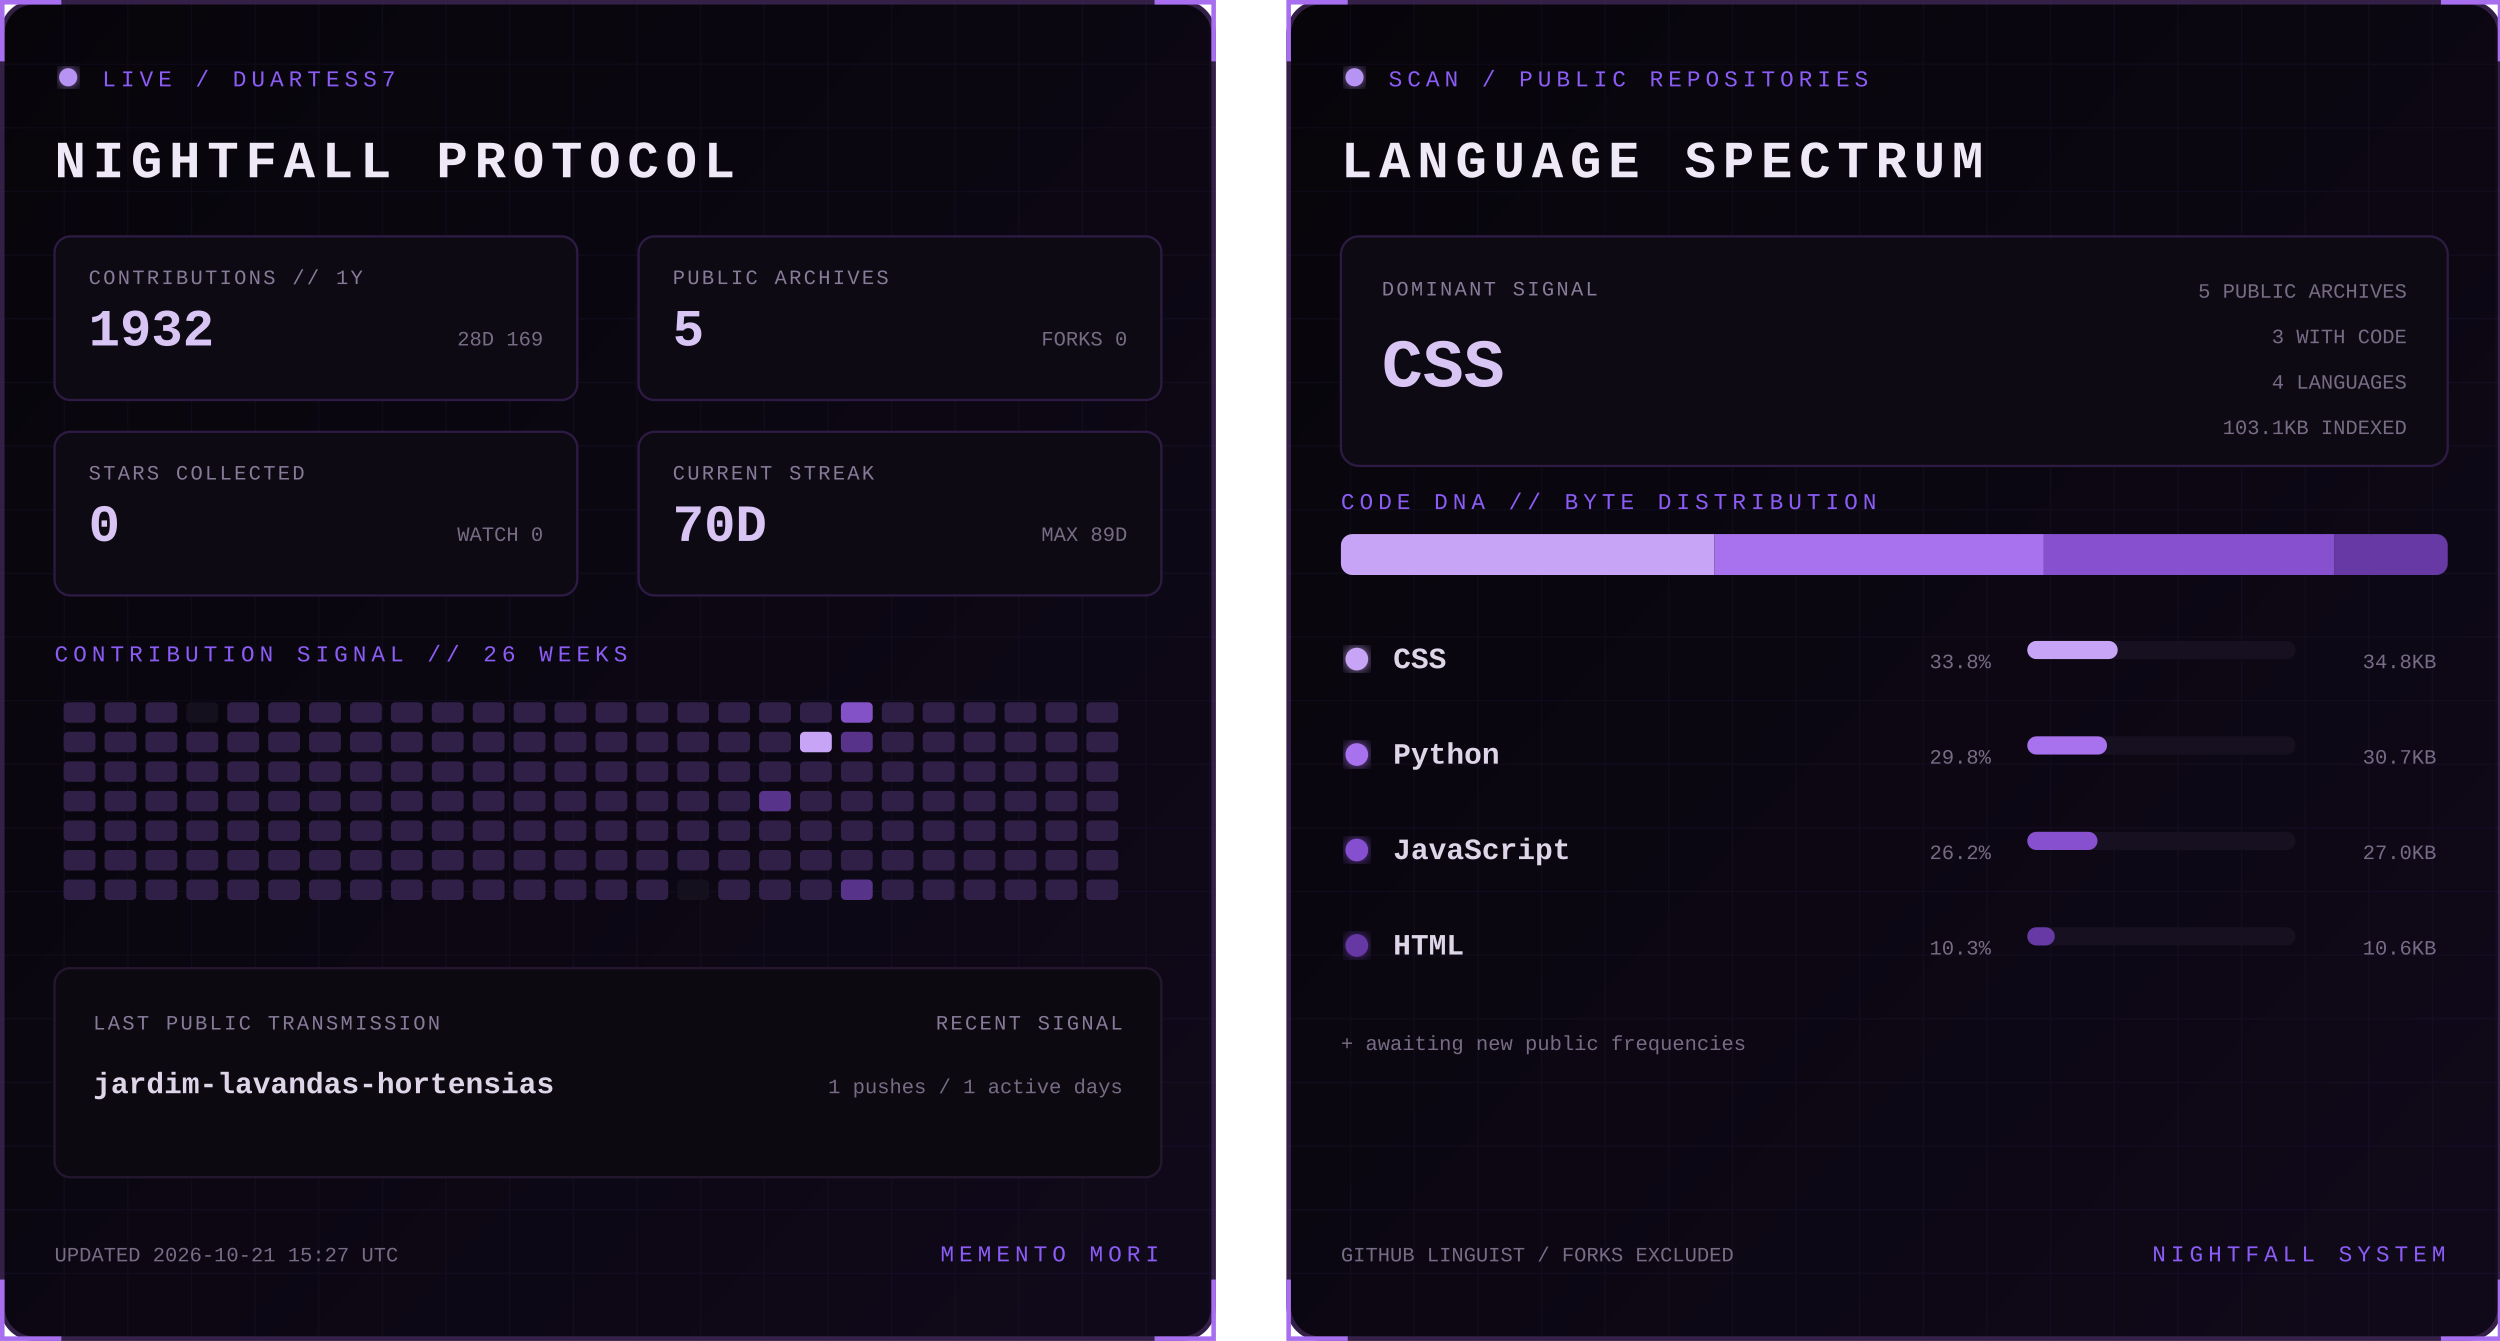
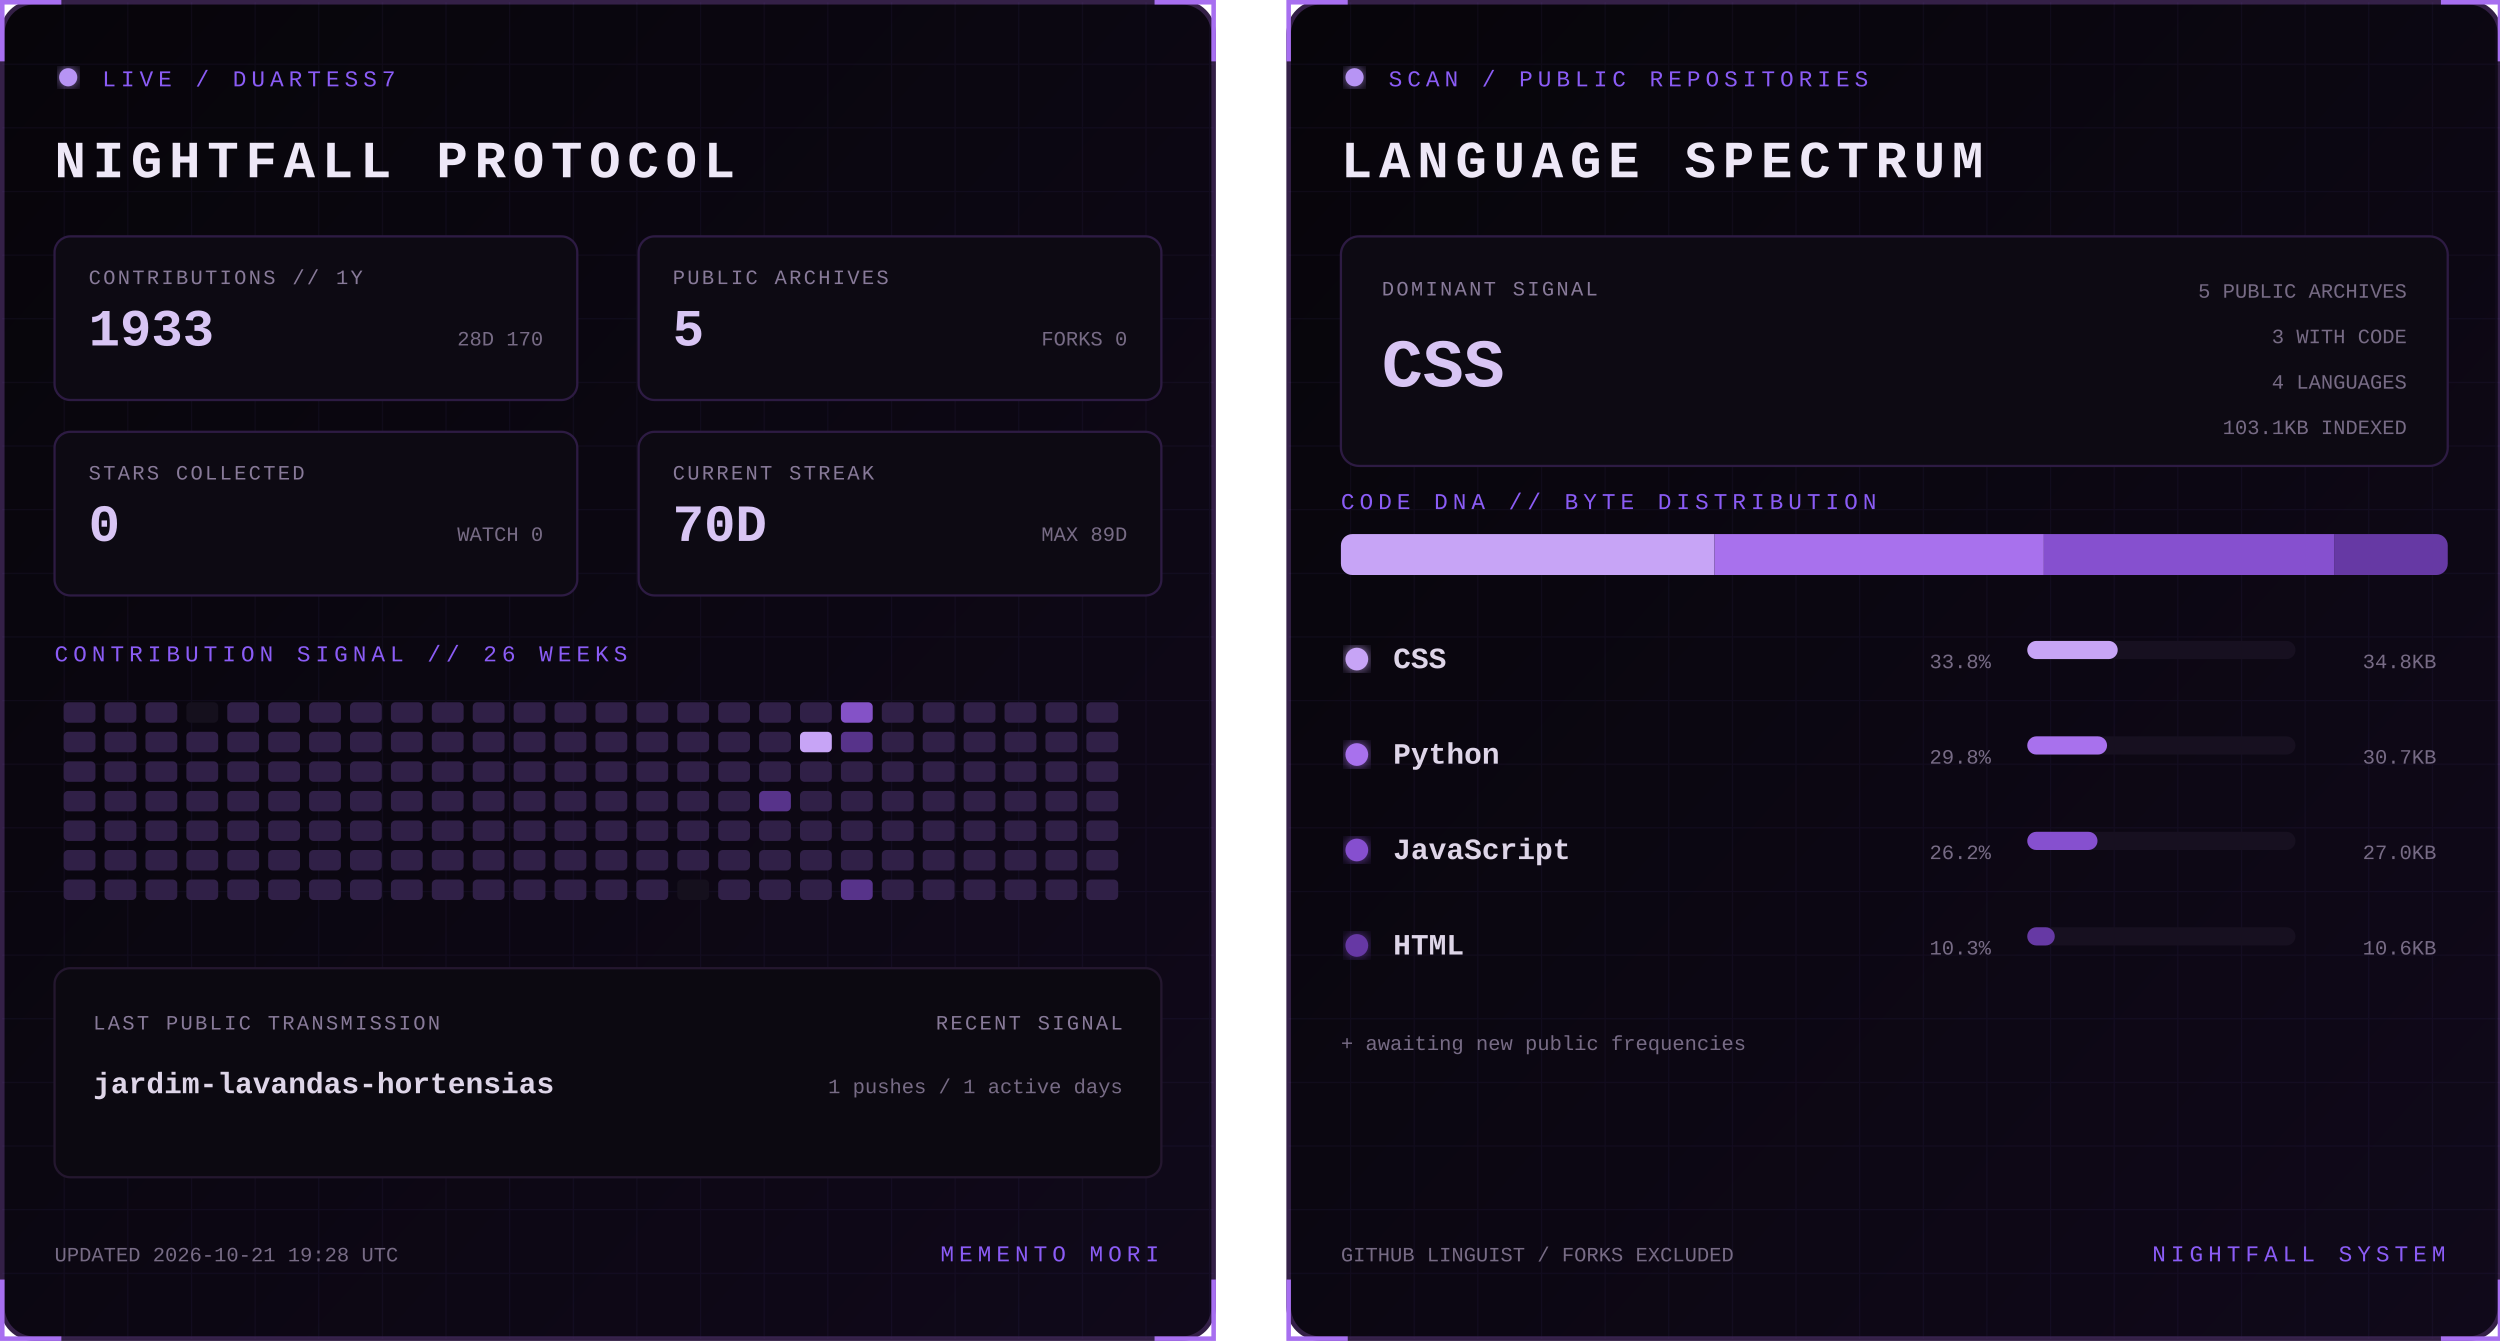
<svg xmlns="http://www.w3.org/2000/svg" width="1100" height="590" viewBox="0 0 1100 590" role="img" aria-labelledby="title desc">
  <defs>
    <linearGradient id="bg" x1="0" y1="0" x2="1" y2="1">
      <stop stop-color="#07050a" />
      <stop offset="1" stop-color="#10091a" />
    </linearGradient>
    <filter id="glow">
      <feGaussianBlur stdDeviation="3" result="b" />
      <feMerge>
        <feMergeNode in="b" />
        <feMergeNode in="SourceGraphic" />
      </feMerge>
    </filter>
    <pattern id="grid" width="28" height="28" patternUnits="userSpaceOnUse">
      <path d="M28 0H0V28" fill="none" stroke="#8b5cf6" stroke-opacity=".055" />
    </pattern>
    <clipPath id="dna">
      <rect x="24" y="235" width="487" height="18" rx="5" />
    </clipPath>
    <style>
      text { font-family: Consolas, 'Courier New', monospace; }
      .kicker { fill:#8b5cf6; font-size:10px; letter-spacing:2.2px; }
      .title { fill:#eee8f7; font-size:23px; font-weight:700; letter-spacing:3px; }
      .label { fill:#887a99; font-size:9px; letter-spacing:1px; }
      .stat { fill:#d8c5f4; font-size:23px; font-weight:700; }
      .detail,.pct { fill:#776b85; font-size:9px; }
      .lang { fill:#ded5e8; font-size:13px; font-weight:700; }
      .hero { fill:#d8c5f4; font-size:30px; font-weight:700; }
      .blink { animation:blink 1.6s step-end infinite; }
      @keyframes blink { 50% { opacity:.25 } }
    </style>
  </defs>
  <g>
    <rect x="1" y="1" width="533" height="588" rx="14" fill="url(#bg)" stroke="#342047" stroke-width="2" />
    <rect x="1" y="1" width="533" height="588" rx="14" fill="url(#grid)" />
    <path d="M27 1H1v26 M508 1h26v26 M534 563v26h-26 M27 589H1v-26" stroke="#a76ff0" stroke-width="2" fill="none" />
    <circle cx="30" cy="34" r="4" fill="#b794f4" filter="url(#glow)" class="blink" />
    <text x="45" y="38" class="kicker">LIVE / DUARTESS7</text>
    <text x="24" y="78" class="title">NIGHTFALL PROTOCOL</text>
    <g transform="translate(24 104)">
      <rect width="230" height="72" rx="7" fill="#0d0a13" stroke="#2d1b43" />
      <text x="15" y="21" class="label">CONTRIBUTIONS // 1Y</text>
-       <text x="15" y="48" class="stat">1932</text>
-       <text x="215" y="48" text-anchor="end" class="detail">28D 169</text>
+       <text x="15" y="48" class="stat">1933</text>
+       <text x="215" y="48" text-anchor="end" class="detail">28D 170</text>
    </g>
    <g transform="translate(281 104)">
      <rect width="230" height="72" rx="7" fill="#0d0a13" stroke="#2d1b43" />
      <text x="15" y="21" class="label">PUBLIC ARCHIVES</text>
      <text x="15" y="48" class="stat">5</text>
      <text x="215" y="48" text-anchor="end" class="detail">FORKS 0</text>
    </g>
    <g transform="translate(24 190)">
      <rect width="230" height="72" rx="7" fill="#0d0a13" stroke="#2d1b43" />
      <text x="15" y="21" class="label">STARS COLLECTED</text>
      <text x="15" y="48" class="stat">0</text>
      <text x="215" y="48" text-anchor="end" class="detail">WATCH 0</text>
    </g>
    <g transform="translate(281 190)">
      <rect width="230" height="72" rx="7" fill="#0d0a13" stroke="#2d1b43" />
      <text x="15" y="21" class="label">CURRENT STREAK</text>
      <text x="15" y="48" class="stat">70D</text>
      <text x="215" y="48" text-anchor="end" class="detail">MAX 89D</text>
    </g>
    <text x="24" y="291" class="kicker">CONTRIBUTION SIGNAL // 26 WEEKS</text>
    <g>
      <rect x="28" y="309" width="14" height="9" rx="2" fill="#302047" />
      <rect x="28" y="322" width="14" height="9" rx="2" fill="#302047" />
      <rect x="28" y="335" width="14" height="9" rx="2" fill="#302047" />
      <rect x="28" y="348" width="14" height="9" rx="2" fill="#302047" />
      <rect x="28" y="361" width="14" height="9" rx="2" fill="#302047" />
      <rect x="28" y="374" width="14" height="9" rx="2" fill="#302047" />
      <rect x="28" y="387" width="14" height="9" rx="2" fill="#302047" />
      <rect x="46" y="309" width="14" height="9" rx="2" fill="#302047" />
      <rect x="46" y="322" width="14" height="9" rx="2" fill="#302047" />
      <rect x="46" y="335" width="14" height="9" rx="2" fill="#302047" />
      <rect x="46" y="348" width="14" height="9" rx="2" fill="#302047" />
      <rect x="46" y="361" width="14" height="9" rx="2" fill="#302047" />
      <rect x="46" y="374" width="14" height="9" rx="2" fill="#302047" />
      <rect x="46" y="387" width="14" height="9" rx="2" fill="#302047" />
      <rect x="64" y="309" width="14" height="9" rx="2" fill="#302047" />
      <rect x="64" y="322" width="14" height="9" rx="2" fill="#302047" />
      <rect x="64" y="335" width="14" height="9" rx="2" fill="#302047" />
      <rect x="64" y="348" width="14" height="9" rx="2" fill="#302047" />
      <rect x="64" y="361" width="14" height="9" rx="2" fill="#302047" />
      <rect x="64" y="374" width="14" height="9" rx="2" fill="#302047" />
      <rect x="64" y="387" width="14" height="9" rx="2" fill="#302047" />
      <rect x="82" y="309" width="14" height="9" rx="2" fill="#15101d" />
      <rect x="82" y="322" width="14" height="9" rx="2" fill="#302047" />
      <rect x="82" y="335" width="14" height="9" rx="2" fill="#302047" />
      <rect x="82" y="348" width="14" height="9" rx="2" fill="#302047" />
      <rect x="82" y="361" width="14" height="9" rx="2" fill="#302047" />
      <rect x="82" y="374" width="14" height="9" rx="2" fill="#302047" />
      <rect x="82" y="387" width="14" height="9" rx="2" fill="#302047" />
      <rect x="100" y="309" width="14" height="9" rx="2" fill="#302047" />
      <rect x="100" y="322" width="14" height="9" rx="2" fill="#302047" />
      <rect x="100" y="335" width="14" height="9" rx="2" fill="#302047" />
      <rect x="100" y="348" width="14" height="9" rx="2" fill="#302047" />
      <rect x="100" y="361" width="14" height="9" rx="2" fill="#302047" />
      <rect x="100" y="374" width="14" height="9" rx="2" fill="#302047" />
      <rect x="100" y="387" width="14" height="9" rx="2" fill="#302047" />
      <rect x="118" y="309" width="14" height="9" rx="2" fill="#302047" />
      <rect x="118" y="322" width="14" height="9" rx="2" fill="#302047" />
      <rect x="118" y="335" width="14" height="9" rx="2" fill="#302047" />
      <rect x="118" y="348" width="14" height="9" rx="2" fill="#302047" />
      <rect x="118" y="361" width="14" height="9" rx="2" fill="#302047" />
      <rect x="118" y="374" width="14" height="9" rx="2" fill="#302047" />
      <rect x="118" y="387" width="14" height="9" rx="2" fill="#302047" />
      <rect x="136" y="309" width="14" height="9" rx="2" fill="#302047" />
      <rect x="136" y="322" width="14" height="9" rx="2" fill="#302047" />
      <rect x="136" y="335" width="14" height="9" rx="2" fill="#302047" />
      <rect x="136" y="348" width="14" height="9" rx="2" fill="#302047" />
      <rect x="136" y="361" width="14" height="9" rx="2" fill="#302047" />
      <rect x="136" y="374" width="14" height="9" rx="2" fill="#302047" />
      <rect x="136" y="387" width="14" height="9" rx="2" fill="#302047" />
      <rect x="154" y="309" width="14" height="9" rx="2" fill="#302047" />
      <rect x="154" y="322" width="14" height="9" rx="2" fill="#302047" />
      <rect x="154" y="335" width="14" height="9" rx="2" fill="#302047" />
      <rect x="154" y="348" width="14" height="9" rx="2" fill="#302047" />
      <rect x="154" y="361" width="14" height="9" rx="2" fill="#302047" />
      <rect x="154" y="374" width="14" height="9" rx="2" fill="#302047" />
      <rect x="154" y="387" width="14" height="9" rx="2" fill="#302047" />
      <rect x="172" y="309" width="14" height="9" rx="2" fill="#302047" />
      <rect x="172" y="322" width="14" height="9" rx="2" fill="#302047" />
      <rect x="172" y="335" width="14" height="9" rx="2" fill="#302047" />
      <rect x="172" y="348" width="14" height="9" rx="2" fill="#302047" />
      <rect x="172" y="361" width="14" height="9" rx="2" fill="#302047" />
      <rect x="172" y="374" width="14" height="9" rx="2" fill="#302047" />
      <rect x="172" y="387" width="14" height="9" rx="2" fill="#302047" />
      <rect x="190" y="309" width="14" height="9" rx="2" fill="#302047" />
      <rect x="190" y="322" width="14" height="9" rx="2" fill="#302047" />
      <rect x="190" y="335" width="14" height="9" rx="2" fill="#302047" />
      <rect x="190" y="348" width="14" height="9" rx="2" fill="#302047" />
      <rect x="190" y="361" width="14" height="9" rx="2" fill="#302047" />
      <rect x="190" y="374" width="14" height="9" rx="2" fill="#302047" />
      <rect x="190" y="387" width="14" height="9" rx="2" fill="#302047" />
      <rect x="208" y="309" width="14" height="9" rx="2" fill="#302047" />
      <rect x="208" y="322" width="14" height="9" rx="2" fill="#302047" />
      <rect x="208" y="335" width="14" height="9" rx="2" fill="#302047" />
      <rect x="208" y="348" width="14" height="9" rx="2" fill="#302047" />
      <rect x="208" y="361" width="14" height="9" rx="2" fill="#302047" />
      <rect x="208" y="374" width="14" height="9" rx="2" fill="#302047" />
      <rect x="208" y="387" width="14" height="9" rx="2" fill="#302047" />
      <rect x="226" y="309" width="14" height="9" rx="2" fill="#302047" />
      <rect x="226" y="322" width="14" height="9" rx="2" fill="#302047" />
      <rect x="226" y="335" width="14" height="9" rx="2" fill="#302047" />
      <rect x="226" y="348" width="14" height="9" rx="2" fill="#302047" />
      <rect x="226" y="361" width="14" height="9" rx="2" fill="#302047" />
      <rect x="226" y="374" width="14" height="9" rx="2" fill="#302047" />
      <rect x="226" y="387" width="14" height="9" rx="2" fill="#302047" />
      <rect x="244" y="309" width="14" height="9" rx="2" fill="#302047" />
      <rect x="244" y="322" width="14" height="9" rx="2" fill="#302047" />
      <rect x="244" y="335" width="14" height="9" rx="2" fill="#302047" />
      <rect x="244" y="348" width="14" height="9" rx="2" fill="#302047" />
      <rect x="244" y="361" width="14" height="9" rx="2" fill="#302047" />
      <rect x="244" y="374" width="14" height="9" rx="2" fill="#302047" />
      <rect x="244" y="387" width="14" height="9" rx="2" fill="#302047" />
      <rect x="262" y="309" width="14" height="9" rx="2" fill="#302047" />
      <rect x="262" y="322" width="14" height="9" rx="2" fill="#302047" />
      <rect x="262" y="335" width="14" height="9" rx="2" fill="#302047" />
      <rect x="262" y="348" width="14" height="9" rx="2" fill="#302047" />
      <rect x="262" y="361" width="14" height="9" rx="2" fill="#302047" />
      <rect x="262" y="374" width="14" height="9" rx="2" fill="#302047" />
      <rect x="262" y="387" width="14" height="9" rx="2" fill="#302047" />
      <rect x="280" y="309" width="14" height="9" rx="2" fill="#302047" />
      <rect x="280" y="322" width="14" height="9" rx="2" fill="#302047" />
      <rect x="280" y="335" width="14" height="9" rx="2" fill="#302047" />
      <rect x="280" y="348" width="14" height="9" rx="2" fill="#302047" />
      <rect x="280" y="361" width="14" height="9" rx="2" fill="#302047" />
      <rect x="280" y="374" width="14" height="9" rx="2" fill="#302047" />
      <rect x="280" y="387" width="14" height="9" rx="2" fill="#302047" />
      <rect x="298" y="309" width="14" height="9" rx="2" fill="#302047" />
      <rect x="298" y="322" width="14" height="9" rx="2" fill="#302047" />
      <rect x="298" y="335" width="14" height="9" rx="2" fill="#302047" />
      <rect x="298" y="348" width="14" height="9" rx="2" fill="#302047" />
      <rect x="298" y="361" width="14" height="9" rx="2" fill="#302047" />
      <rect x="298" y="374" width="14" height="9" rx="2" fill="#302047" />
      <rect x="298" y="387" width="14" height="9" rx="2" fill="#15101d" />
      <rect x="316" y="309" width="14" height="9" rx="2" fill="#302047" />
      <rect x="316" y="322" width="14" height="9" rx="2" fill="#302047" />
      <rect x="316" y="335" width="14" height="9" rx="2" fill="#302047" />
      <rect x="316" y="348" width="14" height="9" rx="2" fill="#302047" />
      <rect x="316" y="361" width="14" height="9" rx="2" fill="#302047" />
      <rect x="316" y="374" width="14" height="9" rx="2" fill="#302047" />
      <rect x="316" y="387" width="14" height="9" rx="2" fill="#302047" />
      <rect x="334" y="309" width="14" height="9" rx="2" fill="#302047" />
      <rect x="334" y="322" width="14" height="9" rx="2" fill="#302047" />
      <rect x="334" y="335" width="14" height="9" rx="2" fill="#302047" />
      <rect x="334" y="348" width="14" height="9" rx="2" fill="#57338a" />
      <rect x="334" y="361" width="14" height="9" rx="2" fill="#302047" />
      <rect x="334" y="374" width="14" height="9" rx="2" fill="#302047" />
      <rect x="334" y="387" width="14" height="9" rx="2" fill="#302047" />
      <rect x="352" y="309" width="14" height="9" rx="2" fill="#302047" />
      <rect x="352" y="322" width="14" height="9" rx="2" fill="#c7a4f6" />
      <rect x="352" y="335" width="14" height="9" rx="2" fill="#302047" />
      <rect x="352" y="348" width="14" height="9" rx="2" fill="#302047" />
      <rect x="352" y="361" width="14" height="9" rx="2" fill="#302047" />
      <rect x="352" y="374" width="14" height="9" rx="2" fill="#302047" />
      <rect x="352" y="387" width="14" height="9" rx="2" fill="#302047" />
      <rect x="370" y="309" width="14" height="9" rx="2" fill="#8452c7" />
      <rect x="370" y="322" width="14" height="9" rx="2" fill="#57338a" />
      <rect x="370" y="335" width="14" height="9" rx="2" fill="#302047" />
      <rect x="370" y="348" width="14" height="9" rx="2" fill="#302047" />
      <rect x="370" y="361" width="14" height="9" rx="2" fill="#302047" />
      <rect x="370" y="374" width="14" height="9" rx="2" fill="#302047" />
      <rect x="370" y="387" width="14" height="9" rx="2" fill="#57338a" />
      <rect x="388" y="309" width="14" height="9" rx="2" fill="#302047" />
      <rect x="388" y="322" width="14" height="9" rx="2" fill="#302047" />
      <rect x="388" y="335" width="14" height="9" rx="2" fill="#302047" />
      <rect x="388" y="348" width="14" height="9" rx="2" fill="#302047" />
      <rect x="388" y="361" width="14" height="9" rx="2" fill="#302047" />
      <rect x="388" y="374" width="14" height="9" rx="2" fill="#302047" />
      <rect x="388" y="387" width="14" height="9" rx="2" fill="#302047" />
      <rect x="406" y="309" width="14" height="9" rx="2" fill="#302047" />
      <rect x="406" y="322" width="14" height="9" rx="2" fill="#302047" />
      <rect x="406" y="335" width="14" height="9" rx="2" fill="#302047" />
      <rect x="406" y="348" width="14" height="9" rx="2" fill="#302047" />
      <rect x="406" y="361" width="14" height="9" rx="2" fill="#302047" />
      <rect x="406" y="374" width="14" height="9" rx="2" fill="#302047" />
      <rect x="406" y="387" width="14" height="9" rx="2" fill="#302047" />
      <rect x="424" y="309" width="14" height="9" rx="2" fill="#302047" />
      <rect x="424" y="322" width="14" height="9" rx="2" fill="#302047" />
      <rect x="424" y="335" width="14" height="9" rx="2" fill="#302047" />
      <rect x="424" y="348" width="14" height="9" rx="2" fill="#302047" />
      <rect x="424" y="361" width="14" height="9" rx="2" fill="#302047" />
      <rect x="424" y="374" width="14" height="9" rx="2" fill="#302047" />
      <rect x="424" y="387" width="14" height="9" rx="2" fill="#302047" />
      <rect x="442" y="309" width="14" height="9" rx="2" fill="#302047" />
      <rect x="442" y="322" width="14" height="9" rx="2" fill="#302047" />
      <rect x="442" y="335" width="14" height="9" rx="2" fill="#302047" />
      <rect x="442" y="348" width="14" height="9" rx="2" fill="#302047" />
      <rect x="442" y="361" width="14" height="9" rx="2" fill="#302047" />
      <rect x="442" y="374" width="14" height="9" rx="2" fill="#302047" />
      <rect x="442" y="387" width="14" height="9" rx="2" fill="#302047" />
      <rect x="460" y="309" width="14" height="9" rx="2" fill="#302047" />
      <rect x="460" y="322" width="14" height="9" rx="2" fill="#302047" />
      <rect x="460" y="335" width="14" height="9" rx="2" fill="#302047" />
      <rect x="460" y="348" width="14" height="9" rx="2" fill="#302047" />
      <rect x="460" y="361" width="14" height="9" rx="2" fill="#302047" />
      <rect x="460" y="374" width="14" height="9" rx="2" fill="#302047" />
      <rect x="460" y="387" width="14" height="9" rx="2" fill="#302047" />
      <rect x="478" y="309" width="14" height="9" rx="2" fill="#302047" />
      <rect x="478" y="322" width="14" height="9" rx="2" fill="#302047" />
      <rect x="478" y="335" width="14" height="9" rx="2" fill="#302047" />
      <rect x="478" y="348" width="14" height="9" rx="2" fill="#302047" />
      <rect x="478" y="361" width="14" height="9" rx="2" fill="#302047" />
      <rect x="478" y="374" width="14" height="9" rx="2" fill="#302047" />
      <rect x="478" y="387" width="14" height="9" rx="2" fill="#302047" />
    </g>
    <rect x="24" y="426" width="487" height="92" rx="7" fill="#0c0911" stroke="#24172f" />
    <text x="41" y="453" class="label">LAST PUBLIC TRANSMISSION</text>
    <text x="41" y="481" class="lang">jardim-lavandas-hortensias</text>
    <text x="494" y="453" text-anchor="end" class="label">RECENT SIGNAL</text>
    <text x="494" y="481" text-anchor="end" class="detail">1 pushes / 1 active days</text>
-     <text x="24" y="555" class="detail">UPDATED 2026-10-21 15:27 UTC</text>
+     <text x="24" y="555" class="detail">UPDATED 2026-10-21 19:28 UTC</text>
    <text x="510" y="555" text-anchor="end" class="kicker">MEMENTO MORI</text>
  </g>
  <g transform="translate(566)">
    <rect x="1" y="1" width="533" height="588" rx="14" fill="url(#bg)" stroke="#342047" stroke-width="2" />
    <rect x="1" y="1" width="533" height="588" rx="14" fill="url(#grid)" />
    <path d="M27 1H1v26 M508 1h26v26 M534 563v26h-26 M27 589H1v-26" stroke="#a76ff0" stroke-width="2" fill="none" />
    <circle cx="30" cy="34" r="4" fill="#b794f4" filter="url(#glow)" class="blink" />
    <text x="45" y="38" class="kicker">SCAN / PUBLIC REPOSITORIES</text>
    <text x="24" y="78" class="title">LANGUAGE SPECTRUM</text>
    <rect x="24" y="104" width="487" height="101" rx="8" fill="#0d0a13" stroke="#2d1b43" />
    <text x="42" y="130" class="label">DOMINANT SIGNAL</text>
    <text x="42" y="170" class="hero">CSS</text>
    <text x="493" y="131" text-anchor="end" class="detail">5 PUBLIC ARCHIVES</text>
    <text x="493" y="151" text-anchor="end" class="detail">3 WITH CODE</text>
    <text x="493" y="171" text-anchor="end" class="detail">4 LANGUAGES</text>
    <text x="493" y="191" text-anchor="end" class="detail">103.1KB INDEXED</text>
    <text x="24" y="224" class="kicker">CODE DNA // BYTE DISTRIBUTION</text>
    <rect x="24" y="235" width="487" height="18" rx="5" fill="#171020" />
    <g clip-path="url(#dna)">
      <rect x="24.0" y="235" width="164.4" height="18" fill="#c7a4f6" />
      <rect x="188.4" y="235" width="144.9" height="18" fill="#a871ed" />
      <rect x="333.3" y="235" width="127.7" height="18" fill="#8650cf" />
      <rect x="461.0" y="235" width="50.0" height="18" fill="#6639a4" />
    </g>
    <circle cx="31" cy="290" r="5" fill="#c7a4f6" filter="url(#glow)" />
    <text x="47" y="294" class="lang">CSS</text>
    <text x="310" y="294" text-anchor="end" class="pct">33.8%</text>
    <rect x="326" y="282" width="118" height="8" rx="4" fill="#171020" />
    <rect x="326" y="282" width="39.8" height="8" rx="4" fill="#c7a4f6" />
    <text x="506" y="294" text-anchor="end" class="detail">34.8KB</text>
    <circle cx="31" cy="332" r="5" fill="#a871ed" filter="url(#glow)" />
    <text x="47" y="336" class="lang">Python</text>
    <text x="310" y="336" text-anchor="end" class="pct">29.8%</text>
    <rect x="326" y="324" width="118" height="8" rx="4" fill="#171020" />
    <rect x="326" y="324" width="35.1" height="8" rx="4" fill="#a871ed" />
    <text x="506" y="336" text-anchor="end" class="detail">30.7KB</text>
    <circle cx="31" cy="374" r="5" fill="#8650cf" filter="url(#glow)" />
    <text x="47" y="378" class="lang">JavaScript</text>
    <text x="310" y="378" text-anchor="end" class="pct">26.2%</text>
    <rect x="326" y="366" width="118" height="8" rx="4" fill="#171020" />
    <rect x="326" y="366" width="30.9" height="8" rx="4" fill="#8650cf" />
    <text x="506" y="378" text-anchor="end" class="detail">27.0KB</text>
    <circle cx="31" cy="416" r="5" fill="#6639a4" filter="url(#glow)" />
    <text x="47" y="420" class="lang">HTML</text>
    <text x="310" y="420" text-anchor="end" class="pct">10.3%</text>
    <rect x="326" y="408" width="118" height="8" rx="4" fill="#171020" />
    <rect x="326" y="408" width="12.1" height="8" rx="4" fill="#6639a4" />
    <text x="506" y="420" text-anchor="end" class="detail">10.6KB</text>
    <text x="24" y="462" class="detail">+ awaiting new public frequencies</text>
    <text x="24" y="555" class="detail">GITHUB LINGUIST / FORKS EXCLUDED</text>
    <text x="510" y="555" text-anchor="end" class="kicker">NIGHTFALL SYSTEM</text>
  </g>
</svg>
